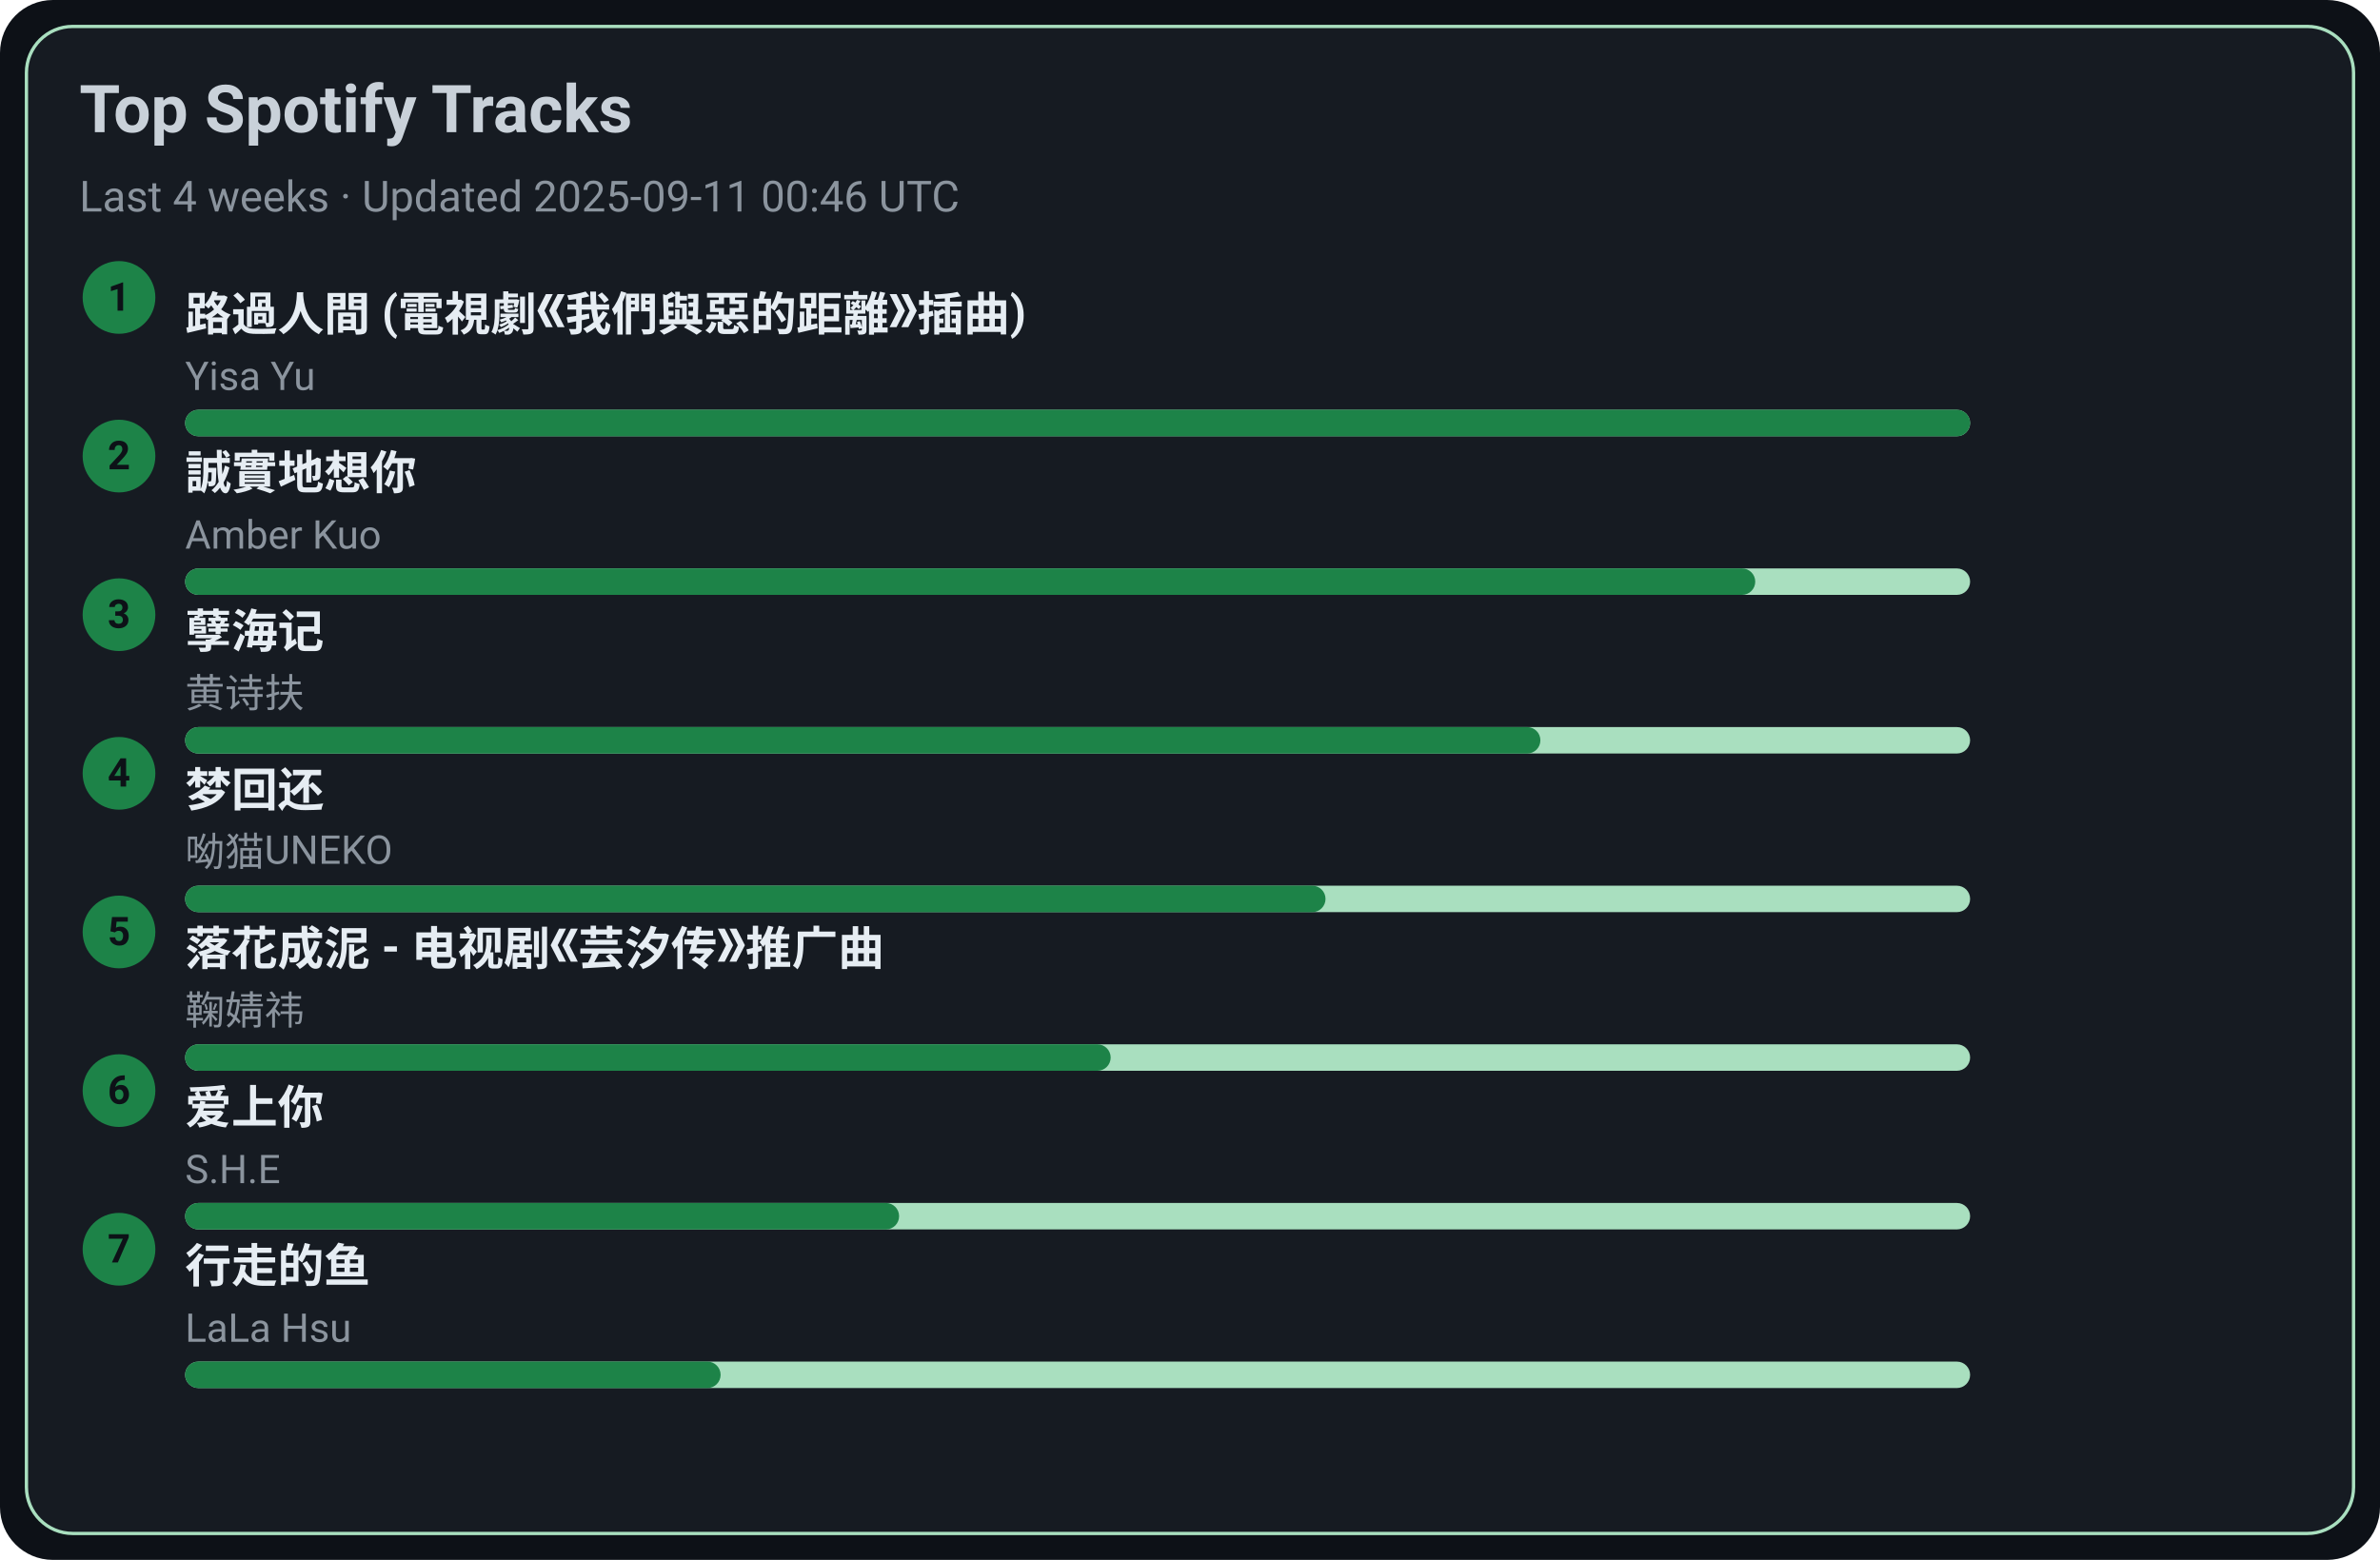
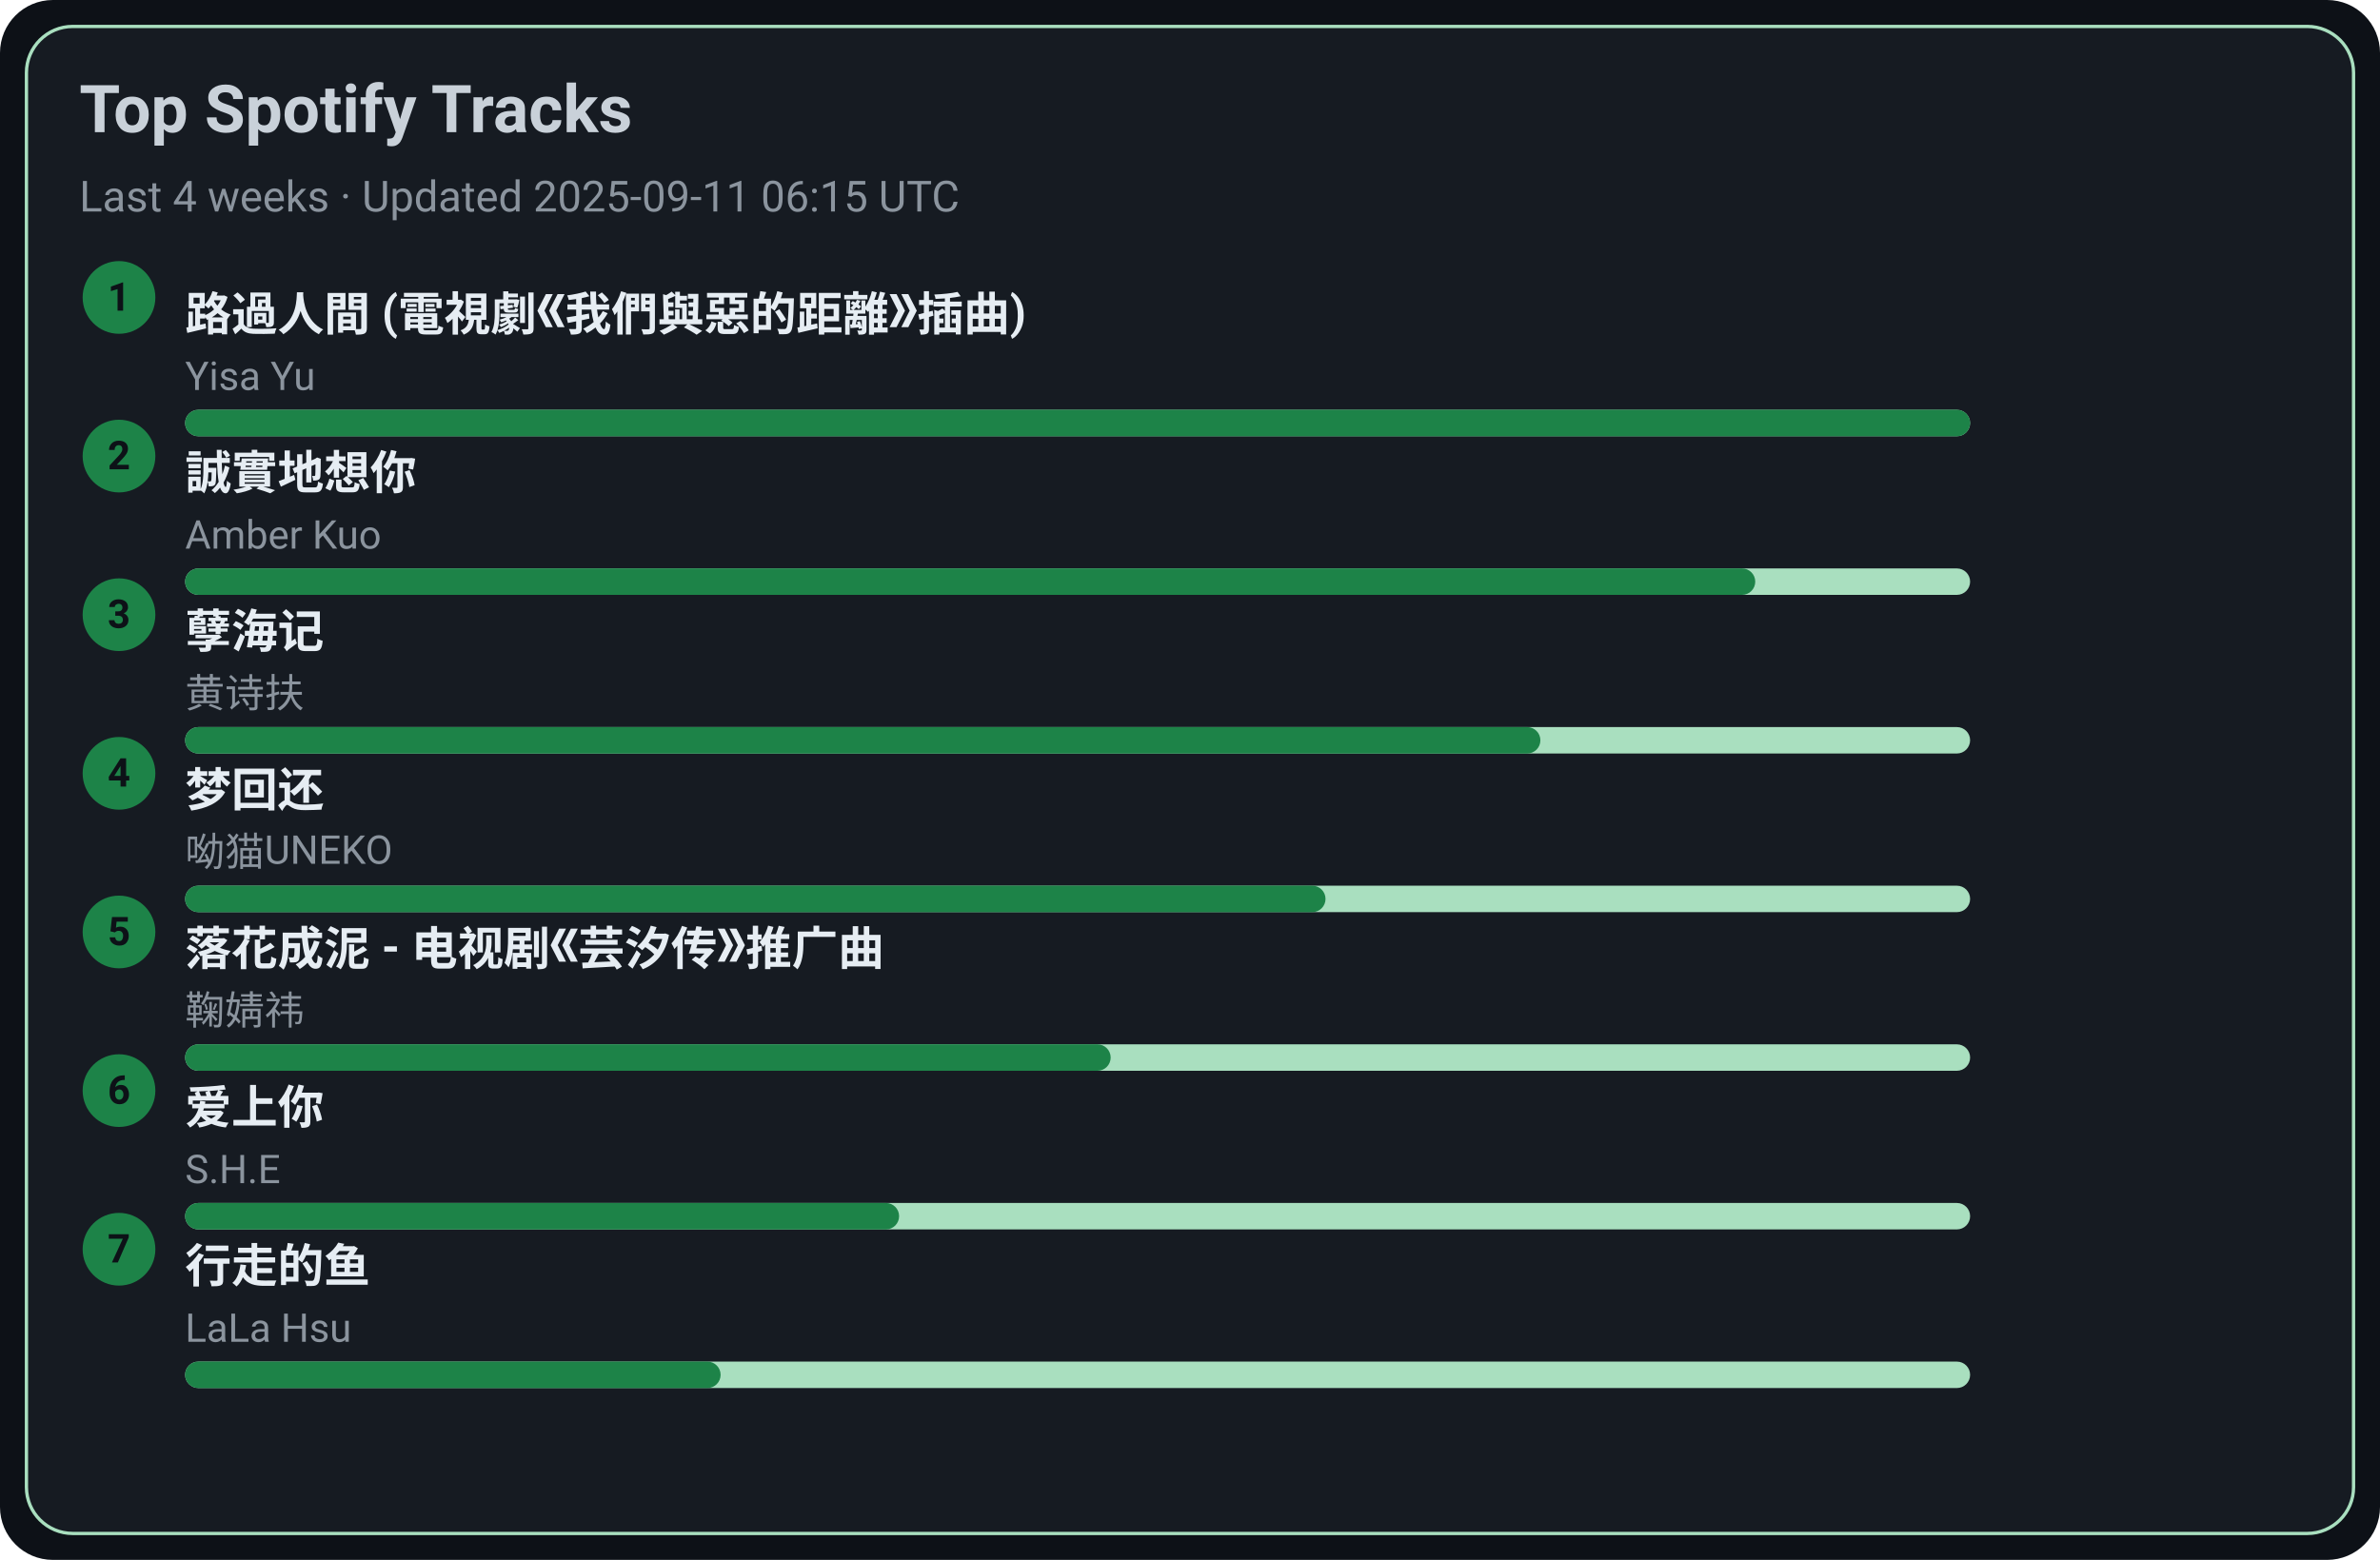
<svg xmlns="http://www.w3.org/2000/svg" width="720" height="472" viewBox="0 0 720 472">
  <style>text{font-family:-apple-system,BlinkMacSystemFont,Segoe UI,Roboto,Ubuntu,Helvetica Neue,Arial,Noto Sans,sans-serif}</style>
  <rect width="720" height="472" rx="16" fill="#0d1117" />
  <rect x="8" y="8" width="704" height="456" rx="14" fill="#161b22" stroke="#A9DFBF" />
  <text x="24" y="40" font-size="20" fill="#c9d1d9" font-weight="600">Top Spotify Tracks</text>
-   <text x="24" y="64" font-size="13" fill="#8b949e">Last 4 weeks · Updated 2025-09-11 00:46 UTC</text>
+   <text x="24" y="64" font-size="13" fill="#8b949e">Last 4 weeks · Updated 2025-09-11 06:15 UTC</text>
  <circle cx="36" cy="90" r="11" fill="#1D8348" />
  <text x="36" y="94" text-anchor="middle" font-size="12" fill="#0d1117" font-weight="700">1</text>
  <a href="https://open.spotify.com/track/1ZSleGniKMWNrWvK5cGALO" target="_blank" rel="noopener noreferrer">
    <text x="56" y="100" font-size="14" fill="#e6edf3" font-weight="600">路過人間 (電視劇《我們與惡的距離》插曲)</text>
  </a>
  <text x="56" y="118" font-size="12" fill="#8b949e">Yisa Yu</text>
  <rect x="56" y="124" width="540" height="8" rx="4" fill="#A9DFBF" />
  <rect x="56" y="124" width="540" height="8" rx="4" fill="#1D8348" />
  <circle cx="36" cy="138" r="11" fill="#1D8348" />
  <text x="36" y="142" text-anchor="middle" font-size="12" fill="#0d1117" font-weight="700">2</text>
  <a href="https://open.spotify.com/track/1SPZzj8QzOwZoAGKXMGLGJ" target="_blank" rel="noopener noreferrer">
    <text x="56" y="148" font-size="14" fill="#e6edf3" font-weight="600">誠實地想你</text>
  </a>
  <text x="56" y="166" font-size="12" fill="#8b949e">Amber Kuo</text>
  <rect x="56" y="172" width="540" height="8" rx="4" fill="#A9DFBF" />
  <rect x="56" y="172" width="475" height="8" rx="4" fill="#1D8348" />
  <circle cx="36" cy="186" r="11" fill="#1D8348" />
  <text x="36" y="190" text-anchor="middle" font-size="12" fill="#0d1117" font-weight="700">3</text>
  <a href="https://open.spotify.com/track/3eIovUMhirNN6btJbpzNqD" target="_blank" rel="noopener noreferrer">
    <text x="56" y="196" font-size="14" fill="#e6edf3" font-weight="600">孽海记</text>
  </a>
  <text x="56" y="214" font-size="12" fill="#8b949e">黄诗扶</text>
  <rect x="56" y="220" width="540" height="8" rx="4" fill="#A9DFBF" />
  <rect x="56" y="220" width="410" height="8" rx="4" fill="#1D8348" />
  <circle cx="36" cy="234" r="11" fill="#1D8348" />
  <text x="36" y="238" text-anchor="middle" font-size="12" fill="#0d1117" font-weight="700">4</text>
  <a href="https://open.spotify.com/track/6jTK3YxlFysC8g0Ye9tbPK" target="_blank" rel="noopener noreferrer">
    <text x="56" y="244" font-size="14" fill="#e6edf3" font-weight="600">梦回还</text>
  </a>
  <text x="56" y="262" font-size="12" fill="#8b949e">呦猫UNEKO</text>
  <rect x="56" y="268" width="540" height="8" rx="4" fill="#A9DFBF" />
  <rect x="56" y="268" width="345" height="8" rx="4" fill="#1D8348" />
  <circle cx="36" cy="282" r="11" fill="#1D8348" />
  <text x="36" y="286" text-anchor="middle" font-size="12" fill="#0d1117" font-weight="700">5</text>
  <a href="https://open.spotify.com/track/3kOZsJz3crGIWWHeoCNa0O" target="_blank" rel="noopener noreferrer">
    <text x="56" y="292" font-size="14" fill="#e6edf3" font-weight="600">落花成泥 - 电视剧《芸汐传》推广曲</text>
  </a>
  <text x="56" y="310" font-size="12" fill="#8b949e">鞠婧祎</text>
  <rect x="56" y="316" width="540" height="8" rx="4" fill="#A9DFBF" />
  <rect x="56" y="316" width="280" height="8" rx="4" fill="#1D8348" />
  <circle cx="36" cy="330" r="11" fill="#1D8348" />
  <text x="36" y="334" text-anchor="middle" font-size="12" fill="#0d1117" font-weight="700">6</text>
  <a href="https://open.spotify.com/track/4hcNpo1rtbzyNswsM5byTf" target="_blank" rel="noopener noreferrer">
    <text x="56" y="340" font-size="14" fill="#e6edf3" font-weight="600">爱上你</text>
  </a>
  <text x="56" y="358" font-size="12" fill="#8b949e">S.H.E</text>
  <rect x="56" y="364" width="540" height="8" rx="4" fill="#A9DFBF" />
  <rect x="56" y="364" width="216" height="8" rx="4" fill="#1D8348" />
  <circle cx="36" cy="378" r="11" fill="#1D8348" />
  <text x="36" y="382" text-anchor="middle" font-size="12" fill="#0d1117" font-weight="700">7</text>
  <a href="https://open.spotify.com/track/5tGyQ1cWTaHBfZSHWr8AZb" target="_blank" rel="noopener noreferrer">
    <text x="56" y="388" font-size="14" fill="#e6edf3" font-weight="600">行走的鱼</text>
  </a>
  <text x="56" y="406" font-size="12" fill="#8b949e">LaLa Hsu</text>
  <rect x="56" y="412" width="540" height="8" rx="4" fill="#A9DFBF" />
  <rect x="56" y="412" width="162" height="8" rx="4" fill="#1D8348" />
</svg>
